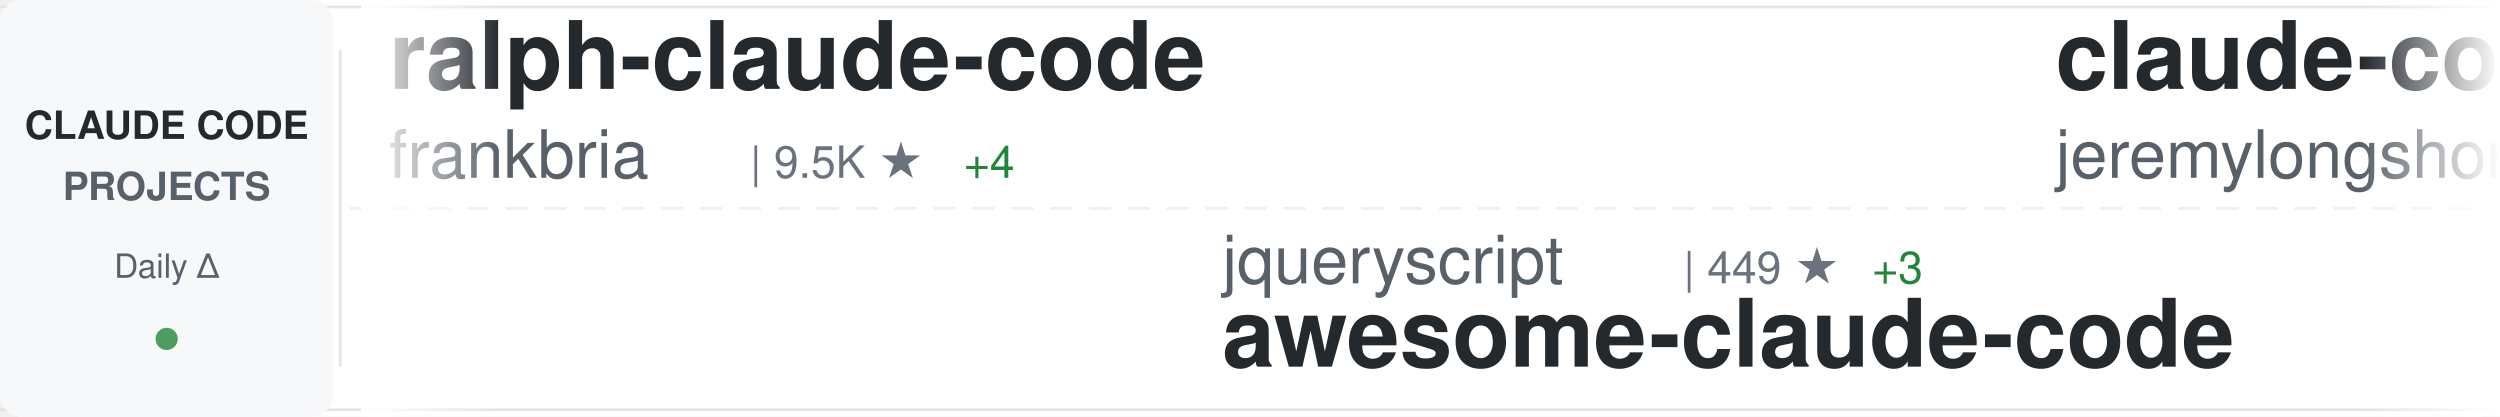
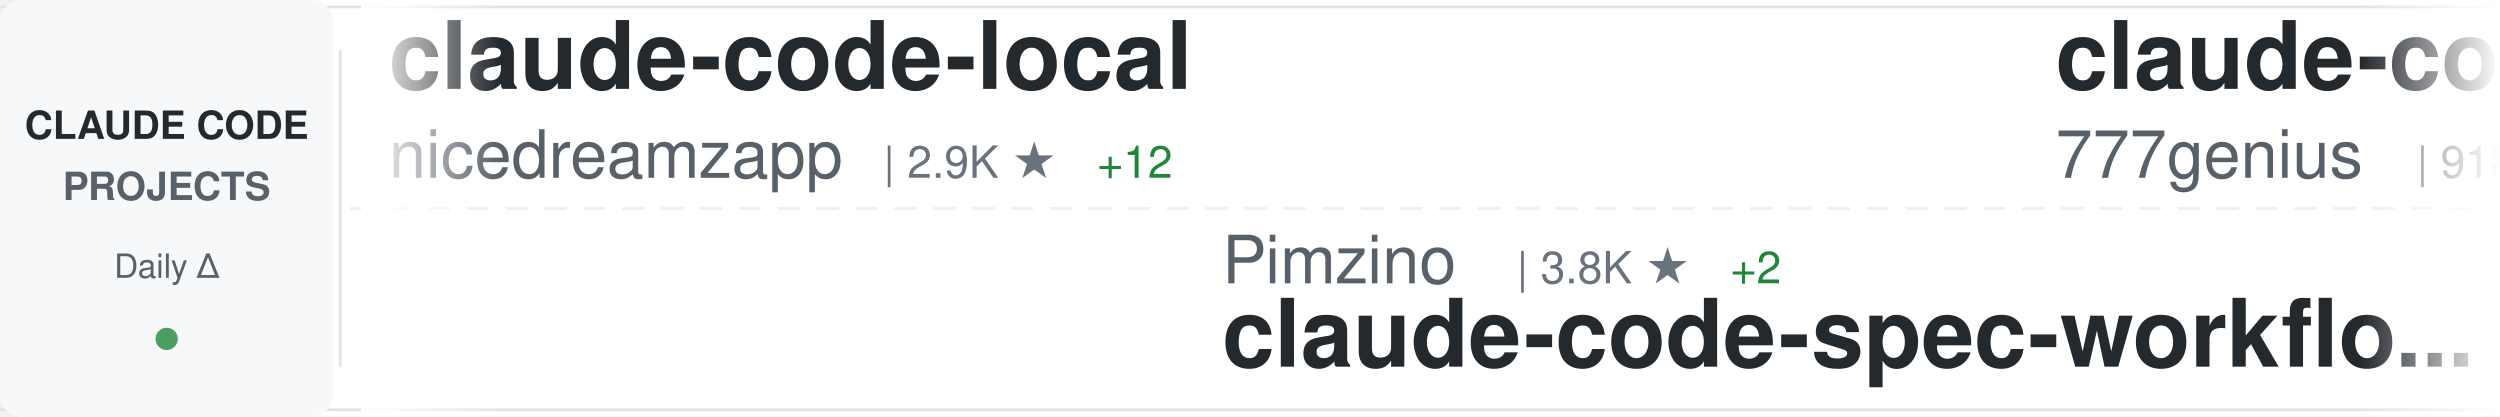
<svg xmlns="http://www.w3.org/2000/svg" width="900" height="150">
  <defs>
    <linearGradient id="awesomeLeftFade" x1="0%" y1="0%" x2="100%" y2="0%">
      <stop offset="0%" style="stop-color:#ffffff;stop-opacity:1" />
      <stop offset="100%" style="stop-color:#ffffff;stop-opacity:0" />
    </linearGradient>
    <linearGradient id="awesomeRightFade" x1="0%" y1="0%" x2="100%" y2="0%">
      <stop offset="0%" style="stop-color:#ffffff;stop-opacity:0" />
      <stop offset="100%" style="stop-color:#ffffff;stop-opacity:1" />
    </linearGradient>
  </defs>
  <rect width="900" height="150" fill="#ffffff" rx="8" />
  <rect x="0" y="2" width="900" height="1" fill="#e1e4e8" />
  <rect x="0" y="147" width="900" height="1" fill="#e1e4e8" />
  <line x1="0" y1="75" x2="900" y2="75" stroke="#e1e4e8" stroke-width="1" stroke-dasharray="8 6" opacity="0.6" />
  <rect x="0" y="0" width="120" height="150" fill="#f6f8fa" rx="8" />
  <text x="60" y="50" font-family="-apple-system, BlinkMacSystemFont, 'Segoe UI', Helvetica, Arial, sans-serif" font-size="14" font-weight="600" fill="#24292e" text-anchor="middle">CLAUDE CODE</text>
  <text x="60" y="72" font-family="-apple-system, BlinkMacSystemFont, 'Segoe UI', Helvetica, Arial, sans-serif" font-size="14" font-weight="600" fill="#586069" text-anchor="middle">PROJECTS</text>
  <text x="60" y="100" font-family="-apple-system, BlinkMacSystemFont, 'Segoe UI', Helvetica, Arial, sans-serif" font-size="12" font-weight="500" fill="#586069" text-anchor="middle">Daily Δ</text>
  <circle cx="60" cy="122" r="4" fill="#22863a" opacity="0.8" />
  <rect x="122" y="18" width="1" height="114" fill="#e1e4e8" />
  <clipPath id="awesomeTickerClip">
    <rect x="130" y="0" width="770" height="150" />
  </clipPath>
  <g clip-path="url(#awesomeTickerClip)">
    <g id="awesomeTickerItems">
      <animateTransform attributeName="transform" attributeType="XML" type="translate" from="0 0" to="-3000 0" dur="54s" repeatCount="indefinite" />
      <g transform="translate(0, 0)">
-         <text x="140" y="32" font-family="-apple-system, BlinkMacSystemFont, 'Segoe UI', Helvetica, Arial, sans-serif" font-size="34" font-weight="600" fill="#24292e">ralph-claude-code</text>
-         <text x="140" y="64" font-family="-apple-system, BlinkMacSystemFont, 'Segoe UI', Helvetica, Arial, sans-serif" font-size="24" font-weight="400" fill="#586069">frankbria</text>
-         <text x="270" y="64" font-family="-apple-system, BlinkMacSystemFont, 'Segoe UI', Helvetica, Arial, sans-serif" font-size="16" font-weight="500" fill="#6a737d">| 9.5K ★</text>
-         <text x="347" y="64" font-family="-apple-system, BlinkMacSystemFont, 'Segoe UI', Helvetica, Arial, sans-serif" font-size="16" font-weight="500" fill="#22863a"> +4</text>
+         <text x="140" y="32" font-family="-apple-system, BlinkMacSystemFont, 'Segoe UI', Helvetica, Arial, sans-serif" font-size="34" font-weight="600" fill="#24292e">claude-code-local</text>
+         <text x="140" y="64" font-family="-apple-system, BlinkMacSystemFont, 'Segoe UI', Helvetica, Arial, sans-serif" font-size="24" font-weight="400" fill="#586069">nicedreamzapp</text>
+         <text x="318" y="64" font-family="-apple-system, BlinkMacSystemFont, 'Segoe UI', Helvetica, Arial, sans-serif" font-size="16" font-weight="500" fill="#6a737d">| 2.9K ★</text>
+         <text x="395" y="64" font-family="-apple-system, BlinkMacSystemFont, 'Segoe UI', Helvetica, Arial, sans-serif" font-size="16" font-weight="500" fill="#22863a"> +12</text>
      </g>
      <g transform="translate(300, 0)">
-         <text x="140" y="102" font-family="-apple-system, BlinkMacSystemFont, 'Segoe UI', Helvetica, Arial, sans-serif" font-size="24" font-weight="400" fill="#586069">jqueryscript</text>
-         <text x="306" y="102" font-family="-apple-system, BlinkMacSystemFont, 'Segoe UI', Helvetica, Arial, sans-serif" font-size="16" font-weight="500" fill="#6a737d">| 449 ★</text>
-         <text x="374" y="102" font-family="-apple-system, BlinkMacSystemFont, 'Segoe UI', Helvetica, Arial, sans-serif" font-size="16" font-weight="500" fill="#22863a"> +3</text>
-         <text x="140" y="132" font-family="-apple-system, BlinkMacSystemFont, 'Segoe UI', Helvetica, Arial, sans-serif" font-size="34" font-weight="600" fill="#24292e">awesome-claude-code</text>
+         <text x="140" y="102" font-family="-apple-system, BlinkMacSystemFont, 'Segoe UI', Helvetica, Arial, sans-serif" font-size="24" font-weight="400" fill="#586069">Pimzino</text>
+         <text x="246" y="102" font-family="-apple-system, BlinkMacSystemFont, 'Segoe UI', Helvetica, Arial, sans-serif" font-size="16" font-weight="500" fill="#6a737d">| 3.8K ★</text>
+         <text x="323" y="102" font-family="-apple-system, BlinkMacSystemFont, 'Segoe UI', Helvetica, Arial, sans-serif" font-size="16" font-weight="500" fill="#22863a"> +2</text>
+         <text x="140" y="132" font-family="-apple-system, BlinkMacSystemFont, 'Segoe UI', Helvetica, Arial, sans-serif" font-size="34" font-weight="600" fill="#24292e">claude-code-spec-workflo...</text>
      </g>
      <g transform="translate(600, 0)">
-         <text x="140" y="32" font-family="-apple-system, BlinkMacSystemFont, 'Segoe UI', Helvetica, Arial, sans-serif" font-size="34" font-weight="600" fill="#24292e">claude-code-plugins-plus...</text>
-         <text x="140" y="64" font-family="-apple-system, BlinkMacSystemFont, 'Segoe UI', Helvetica, Arial, sans-serif" font-size="24" font-weight="400" fill="#586069">jeremylongshore</text>
-         <text x="342" y="64" font-family="-apple-system, BlinkMacSystemFont, 'Segoe UI', Helvetica, Arial, sans-serif" font-size="16" font-weight="500" fill="#6a737d">| 2.5K ★</text>
-         <text x="419" y="64" font-family="-apple-system, BlinkMacSystemFont, 'Segoe UI', Helvetica, Arial, sans-serif" font-size="16" font-weight="500" fill="#22863a"> +1</text>
+         <text x="140" y="32" font-family="-apple-system, BlinkMacSystemFont, 'Segoe UI', Helvetica, Arial, sans-serif" font-size="34" font-weight="600" fill="#24292e">claude-code-source-code</text>
+         <text x="140" y="64" font-family="-apple-system, BlinkMacSystemFont, 'Segoe UI', Helvetica, Arial, sans-serif" font-size="24" font-weight="400" fill="#586069">777genius</text>
+         <text x="270" y="64" font-family="-apple-system, BlinkMacSystemFont, 'Segoe UI', Helvetica, Arial, sans-serif" font-size="16" font-weight="500" fill="#6a737d">| 918 ★</text>
+         <text x="338" y="64" font-family="-apple-system, BlinkMacSystemFont, 'Segoe UI', Helvetica, Arial, sans-serif" font-size="16" font-weight="500" fill="#22863a"> +1</text>
      </g>
      <g transform="translate(900, 0)">
-         <text x="140" y="102" font-family="-apple-system, BlinkMacSystemFont, 'Segoe UI', Helvetica, Arial, sans-serif" font-size="24" font-weight="400" fill="#586069">liuup</text>
-         <text x="222" y="102" font-family="-apple-system, BlinkMacSystemFont, 'Segoe UI', Helvetica, Arial, sans-serif" font-size="16" font-weight="500" fill="#6a737d">| 3.4K ★</text>
-         <text x="299" y="102" font-family="-apple-system, BlinkMacSystemFont, 'Segoe UI', Helvetica, Arial, sans-serif" font-size="16" font-weight="500" fill="#22863a"> +17</text>
-         <text x="140" y="132" font-family="-apple-system, BlinkMacSystemFont, 'Segoe UI', Helvetica, Arial, sans-serif" font-size="34" font-weight="600" fill="#24292e">claude-code-analysis</text>
+         <text x="140" y="102" font-family="-apple-system, BlinkMacSystemFont, 'Segoe UI', Helvetica, Arial, sans-serif" font-size="24" font-weight="400" fill="#586069">AICoderTudou</text>
+         <text x="306" y="102" font-family="-apple-system, BlinkMacSystemFont, 'Segoe UI', Helvetica, Arial, sans-serif" font-size="16" font-weight="500" fill="#6a737d">| 498 ★</text>
+         <text x="140" y="132" font-family="-apple-system, BlinkMacSystemFont, 'Segoe UI', Helvetica, Arial, sans-serif" font-size="34" font-weight="600" fill="#24292e">claude-code-tudou</text>
      </g>
      <g transform="translate(1200, 0)">
-         <text x="140" y="32" font-family="-apple-system, BlinkMacSystemFont, 'Segoe UI', Helvetica, Arial, sans-serif" font-size="34" font-weight="600" fill="#24292e">claude-code-sourcemap</text>
-         <text x="140" y="64" font-family="-apple-system, BlinkMacSystemFont, 'Segoe UI', Helvetica, Arial, sans-serif" font-size="24" font-weight="400" fill="#586069">ChinaSiro</text>
-         <text x="270" y="64" font-family="-apple-system, BlinkMacSystemFont, 'Segoe UI', Helvetica, Arial, sans-serif" font-size="16" font-weight="500" fill="#6a737d">| 9.5K ★</text>
-         <text x="347" y="64" font-family="-apple-system, BlinkMacSystemFont, 'Segoe UI', Helvetica, Arial, sans-serif" font-size="16" font-weight="500" fill="#22863a"> +9</text>
+         <text x="140" y="32" font-family="-apple-system, BlinkMacSystemFont, 'Segoe UI', Helvetica, Arial, sans-serif" font-size="34" font-weight="600" fill="#24292e">claude-code-rust</text>
+         <text x="140" y="64" font-family="-apple-system, BlinkMacSystemFont, 'Segoe UI', Helvetica, Arial, sans-serif" font-size="24" font-weight="400" fill="#586069">lorryjovens-hub</text>
+         <text x="342" y="64" font-family="-apple-system, BlinkMacSystemFont, 'Segoe UI', Helvetica, Arial, sans-serif" font-size="16" font-weight="500" fill="#6a737d">| 1.7K ★</text>
+         <text x="419" y="64" font-family="-apple-system, BlinkMacSystemFont, 'Segoe UI', Helvetica, Arial, sans-serif" font-size="16" font-weight="500" fill="#22863a"> +2</text>
      </g>
      <g transform="translate(1500, 0)">
-         <text x="140" y="102" font-family="-apple-system, BlinkMacSystemFont, 'Segoe UI', Helvetica, Arial, sans-serif" font-size="24" font-weight="400" fill="#586069">Windy3f3f3f3f</text>
-         <text x="318" y="102" font-family="-apple-system, BlinkMacSystemFont, 'Segoe UI', Helvetica, Arial, sans-serif" font-size="16" font-weight="500" fill="#6a737d">| 2.0K ★</text>
-         <text x="395" y="102" font-family="-apple-system, BlinkMacSystemFont, 'Segoe UI', Helvetica, Arial, sans-serif" font-size="16" font-weight="500" fill="#22863a"> +222</text>
-         <text x="140" y="132" font-family="-apple-system, BlinkMacSystemFont, 'Segoe UI', Helvetica, Arial, sans-serif" font-size="34" font-weight="600" fill="#24292e">claude-code-from-scratch</text>
+         <text x="140" y="102" font-family="-apple-system, BlinkMacSystemFont, 'Segoe UI', Helvetica, Arial, sans-serif" font-size="24" font-weight="400" fill="#586069">chauncygu</text>
+         <text x="270" y="102" font-family="-apple-system, BlinkMacSystemFont, 'Segoe UI', Helvetica, Arial, sans-serif" font-size="16" font-weight="500" fill="#6a737d">| 2.7K ★</text>
+         <text x="347" y="102" font-family="-apple-system, BlinkMacSystemFont, 'Segoe UI', Helvetica, Arial, sans-serif" font-size="16" font-weight="500" fill="#22863a"> +6</text>
+         <text x="140" y="132" font-family="-apple-system, BlinkMacSystemFont, 'Segoe UI', Helvetica, Arial, sans-serif" font-size="34" font-weight="600" fill="#24292e">collection-claude-code-s...</text>
      </g>
      <g transform="translate(1800, 0)">
-         <text x="140" y="32" font-family="-apple-system, BlinkMacSystemFont, 'Segoe UI', Helvetica, Arial, sans-serif" font-size="34" font-weight="600" fill="#24292e">claude-code-sourcemap</text>
-         <text x="140" y="64" font-family="-apple-system, BlinkMacSystemFont, 'Segoe UI', Helvetica, Arial, sans-serif" font-size="24" font-weight="400" fill="#586069">Hyper66666</text>
-         <text x="282" y="64" font-family="-apple-system, BlinkMacSystemFont, 'Segoe UI', Helvetica, Arial, sans-serif" font-size="16" font-weight="500" fill="#6a737d">| 216 ★</text>
+         <text x="140" y="32" font-family="-apple-system, BlinkMacSystemFont, 'Segoe UI', Helvetica, Arial, sans-serif" font-size="34" font-weight="600" fill="#24292e">claude-code</text>
+         <text x="140" y="64" font-family="-apple-system, BlinkMacSystemFont, 'Segoe UI', Helvetica, Arial, sans-serif" font-size="24" font-weight="400" fill="#586069">freestylefly</text>
+         <text x="306" y="64" font-family="-apple-system, BlinkMacSystemFont, 'Segoe UI', Helvetica, Arial, sans-serif" font-size="16" font-weight="500" fill="#6a737d">| 127 ★</text>
      </g>
      <g transform="translate(2100, 0)">
-         <text x="140" y="102" font-family="-apple-system, BlinkMacSystemFont, 'Segoe UI', Helvetica, Arial, sans-serif" font-size="24" font-weight="400" fill="#586069">kodu-ai</text>
-         <text x="246" y="102" font-family="-apple-system, BlinkMacSystemFont, 'Segoe UI', Helvetica, Arial, sans-serif" font-size="16" font-weight="500" fill="#6a737d">| 5.3K ★</text>
-         <text x="140" y="132" font-family="-apple-system, BlinkMacSystemFont, 'Segoe UI', Helvetica, Arial, sans-serif" font-size="34" font-weight="600" fill="#24292e">claude-coder</text>
+         <text x="140" y="102" font-family="-apple-system, BlinkMacSystemFont, 'Segoe UI', Helvetica, Arial, sans-serif" font-size="24" font-weight="400" fill="#586069">lintsinghua</text>
+         <text x="294" y="102" font-family="-apple-system, BlinkMacSystemFont, 'Segoe UI', Helvetica, Arial, sans-serif" font-size="16" font-weight="500" fill="#6a737d">| 3.8K ★</text>
+         <text x="371" y="102" font-family="-apple-system, BlinkMacSystemFont, 'Segoe UI', Helvetica, Arial, sans-serif" font-size="16" font-weight="500" fill="#22863a"> +13</text>
+         <text x="140" y="132" font-family="-apple-system, BlinkMacSystemFont, 'Segoe UI', Helvetica, Arial, sans-serif" font-size="34" font-weight="600" fill="#24292e">claude-code-book</text>
      </g>
      <g transform="translate(2400, 0)">
-         <text x="140" y="32" font-family="-apple-system, BlinkMacSystemFont, 'Segoe UI', Helvetica, Arial, sans-serif" font-size="34" font-weight="600" fill="#24292e">claude-code-templates</text>
-         <text x="140" y="64" font-family="-apple-system, BlinkMacSystemFont, 'Segoe UI', Helvetica, Arial, sans-serif" font-size="24" font-weight="400" fill="#586069">davila7</text>
-         <text x="246" y="64" font-family="-apple-system, BlinkMacSystemFont, 'Segoe UI', Helvetica, Arial, sans-serif" font-size="16" font-weight="500" fill="#6a737d">| 28.4K ★</text>
-         <text x="332" y="64" font-family="-apple-system, BlinkMacSystemFont, 'Segoe UI', Helvetica, Arial, sans-serif" font-size="16" font-weight="500" fill="#22863a"> +20</text>
+         <text x="140" y="32" font-family="-apple-system, BlinkMacSystemFont, 'Segoe UI', Helvetica, Arial, sans-serif" font-size="34" font-weight="600" fill="#24292e">claude-code-pm-course</text>
+         <text x="140" y="64" font-family="-apple-system, BlinkMacSystemFont, 'Segoe UI', Helvetica, Arial, sans-serif" font-size="24" font-weight="400" fill="#586069">carlvellotti</text>
+         <text x="306" y="64" font-family="-apple-system, BlinkMacSystemFont, 'Segoe UI', Helvetica, Arial, sans-serif" font-size="16" font-weight="500" fill="#6a737d">| 2.1K ★</text>
      </g>
      <g transform="translate(2700, 0)">
-         <text x="140" y="102" font-family="-apple-system, BlinkMacSystemFont, 'Segoe UI', Helvetica, Arial, sans-serif" font-size="24" font-weight="400" fill="#586069">1rgs</text>
-         <text x="210" y="102" font-family="-apple-system, BlinkMacSystemFont, 'Segoe UI', Helvetica, Arial, sans-serif" font-size="16" font-weight="500" fill="#6a737d">| 3.7K ★</text>
-         <text x="287" y="102" font-family="-apple-system, BlinkMacSystemFont, 'Segoe UI', Helvetica, Arial, sans-serif" font-size="16" font-weight="500" fill="#22863a"> +2</text>
-         <text x="140" y="132" font-family="-apple-system, BlinkMacSystemFont, 'Segoe UI', Helvetica, Arial, sans-serif" font-size="34" font-weight="600" fill="#24292e">claude-code-proxy</text>
+         <text x="140" y="102" font-family="-apple-system, BlinkMacSystemFont, 'Segoe UI', Helvetica, Arial, sans-serif" font-size="24" font-weight="400" fill="#586069">musistudio</text>
+         <text x="282" y="102" font-family="-apple-system, BlinkMacSystemFont, 'Segoe UI', Helvetica, Arial, sans-serif" font-size="16" font-weight="500" fill="#6a737d">| 35.5K ★</text>
+         <text x="368" y="102" font-family="-apple-system, BlinkMacSystemFont, 'Segoe UI', Helvetica, Arial, sans-serif" font-size="16" font-weight="500" fill="#22863a"> +34</text>
+         <text x="140" y="132" font-family="-apple-system, BlinkMacSystemFont, 'Segoe UI', Helvetica, Arial, sans-serif" font-size="34" font-weight="600" fill="#24292e">claude-code-router</text>
      </g>
      <g transform="translate(3000, 0)">
-         <text x="140" y="32" font-family="-apple-system, BlinkMacSystemFont, 'Segoe UI', Helvetica, Arial, sans-serif" font-size="34" font-weight="600" fill="#24292e">ralph-claude-code</text>
-         <text x="140" y="64" font-family="-apple-system, BlinkMacSystemFont, 'Segoe UI', Helvetica, Arial, sans-serif" font-size="24" font-weight="400" fill="#586069">frankbria</text>
-         <text x="270" y="64" font-family="-apple-system, BlinkMacSystemFont, 'Segoe UI', Helvetica, Arial, sans-serif" font-size="16" font-weight="500" fill="#6a737d">| 9.5K ★</text>
-         <text x="347" y="64" font-family="-apple-system, BlinkMacSystemFont, 'Segoe UI', Helvetica, Arial, sans-serif" font-size="16" font-weight="500" fill="#22863a"> +4</text>
+         <text x="140" y="32" font-family="-apple-system, BlinkMacSystemFont, 'Segoe UI', Helvetica, Arial, sans-serif" font-size="34" font-weight="600" fill="#24292e">claude-code-local</text>
+         <text x="140" y="64" font-family="-apple-system, BlinkMacSystemFont, 'Segoe UI', Helvetica, Arial, sans-serif" font-size="24" font-weight="400" fill="#586069">nicedreamzapp</text>
+         <text x="318" y="64" font-family="-apple-system, BlinkMacSystemFont, 'Segoe UI', Helvetica, Arial, sans-serif" font-size="16" font-weight="500" fill="#6a737d">| 2.9K ★</text>
+         <text x="395" y="64" font-family="-apple-system, BlinkMacSystemFont, 'Segoe UI', Helvetica, Arial, sans-serif" font-size="16" font-weight="500" fill="#22863a"> +12</text>
      </g>
      <g transform="translate(3300, 0)">
-         <text x="140" y="102" font-family="-apple-system, BlinkMacSystemFont, 'Segoe UI', Helvetica, Arial, sans-serif" font-size="24" font-weight="400" fill="#586069">jqueryscript</text>
-         <text x="306" y="102" font-family="-apple-system, BlinkMacSystemFont, 'Segoe UI', Helvetica, Arial, sans-serif" font-size="16" font-weight="500" fill="#6a737d">| 449 ★</text>
-         <text x="374" y="102" font-family="-apple-system, BlinkMacSystemFont, 'Segoe UI', Helvetica, Arial, sans-serif" font-size="16" font-weight="500" fill="#22863a"> +3</text>
-         <text x="140" y="132" font-family="-apple-system, BlinkMacSystemFont, 'Segoe UI', Helvetica, Arial, sans-serif" font-size="34" font-weight="600" fill="#24292e">awesome-claude-code</text>
+         <text x="140" y="102" font-family="-apple-system, BlinkMacSystemFont, 'Segoe UI', Helvetica, Arial, sans-serif" font-size="24" font-weight="400" fill="#586069">Pimzino</text>
+         <text x="246" y="102" font-family="-apple-system, BlinkMacSystemFont, 'Segoe UI', Helvetica, Arial, sans-serif" font-size="16" font-weight="500" fill="#6a737d">| 3.8K ★</text>
+         <text x="323" y="102" font-family="-apple-system, BlinkMacSystemFont, 'Segoe UI', Helvetica, Arial, sans-serif" font-size="16" font-weight="500" fill="#22863a"> +2</text>
+         <text x="140" y="132" font-family="-apple-system, BlinkMacSystemFont, 'Segoe UI', Helvetica, Arial, sans-serif" font-size="34" font-weight="600" fill="#24292e">claude-code-spec-workflo...</text>
      </g>
      <g transform="translate(3600, 0)">
-         <text x="140" y="32" font-family="-apple-system, BlinkMacSystemFont, 'Segoe UI', Helvetica, Arial, sans-serif" font-size="34" font-weight="600" fill="#24292e">claude-code-plugins-plus...</text>
-         <text x="140" y="64" font-family="-apple-system, BlinkMacSystemFont, 'Segoe UI', Helvetica, Arial, sans-serif" font-size="24" font-weight="400" fill="#586069">jeremylongshore</text>
-         <text x="342" y="64" font-family="-apple-system, BlinkMacSystemFont, 'Segoe UI', Helvetica, Arial, sans-serif" font-size="16" font-weight="500" fill="#6a737d">| 2.5K ★</text>
-         <text x="419" y="64" font-family="-apple-system, BlinkMacSystemFont, 'Segoe UI', Helvetica, Arial, sans-serif" font-size="16" font-weight="500" fill="#22863a"> +1</text>
+         <text x="140" y="32" font-family="-apple-system, BlinkMacSystemFont, 'Segoe UI', Helvetica, Arial, sans-serif" font-size="34" font-weight="600" fill="#24292e">claude-code-source-code</text>
+         <text x="140" y="64" font-family="-apple-system, BlinkMacSystemFont, 'Segoe UI', Helvetica, Arial, sans-serif" font-size="24" font-weight="400" fill="#586069">777genius</text>
+         <text x="270" y="64" font-family="-apple-system, BlinkMacSystemFont, 'Segoe UI', Helvetica, Arial, sans-serif" font-size="16" font-weight="500" fill="#6a737d">| 918 ★</text>
+         <text x="338" y="64" font-family="-apple-system, BlinkMacSystemFont, 'Segoe UI', Helvetica, Arial, sans-serif" font-size="16" font-weight="500" fill="#22863a"> +1</text>
      </g>
      <g transform="translate(3900, 0)">
-         <text x="140" y="102" font-family="-apple-system, BlinkMacSystemFont, 'Segoe UI', Helvetica, Arial, sans-serif" font-size="24" font-weight="400" fill="#586069">liuup</text>
-         <text x="222" y="102" font-family="-apple-system, BlinkMacSystemFont, 'Segoe UI', Helvetica, Arial, sans-serif" font-size="16" font-weight="500" fill="#6a737d">| 3.4K ★</text>
-         <text x="299" y="102" font-family="-apple-system, BlinkMacSystemFont, 'Segoe UI', Helvetica, Arial, sans-serif" font-size="16" font-weight="500" fill="#22863a"> +17</text>
-         <text x="140" y="132" font-family="-apple-system, BlinkMacSystemFont, 'Segoe UI', Helvetica, Arial, sans-serif" font-size="34" font-weight="600" fill="#24292e">claude-code-analysis</text>
+         <text x="140" y="102" font-family="-apple-system, BlinkMacSystemFont, 'Segoe UI', Helvetica, Arial, sans-serif" font-size="24" font-weight="400" fill="#586069">AICoderTudou</text>
+         <text x="306" y="102" font-family="-apple-system, BlinkMacSystemFont, 'Segoe UI', Helvetica, Arial, sans-serif" font-size="16" font-weight="500" fill="#6a737d">| 498 ★</text>
+         <text x="140" y="132" font-family="-apple-system, BlinkMacSystemFont, 'Segoe UI', Helvetica, Arial, sans-serif" font-size="34" font-weight="600" fill="#24292e">claude-code-tudou</text>
      </g>
    </g>
  </g>
  <rect x="130" y="0" width="50" height="150" fill="url(#awesomeLeftFade)" />
  <rect x="850" y="0" width="50" height="150" fill="url(#awesomeRightFade)" />
</svg>
